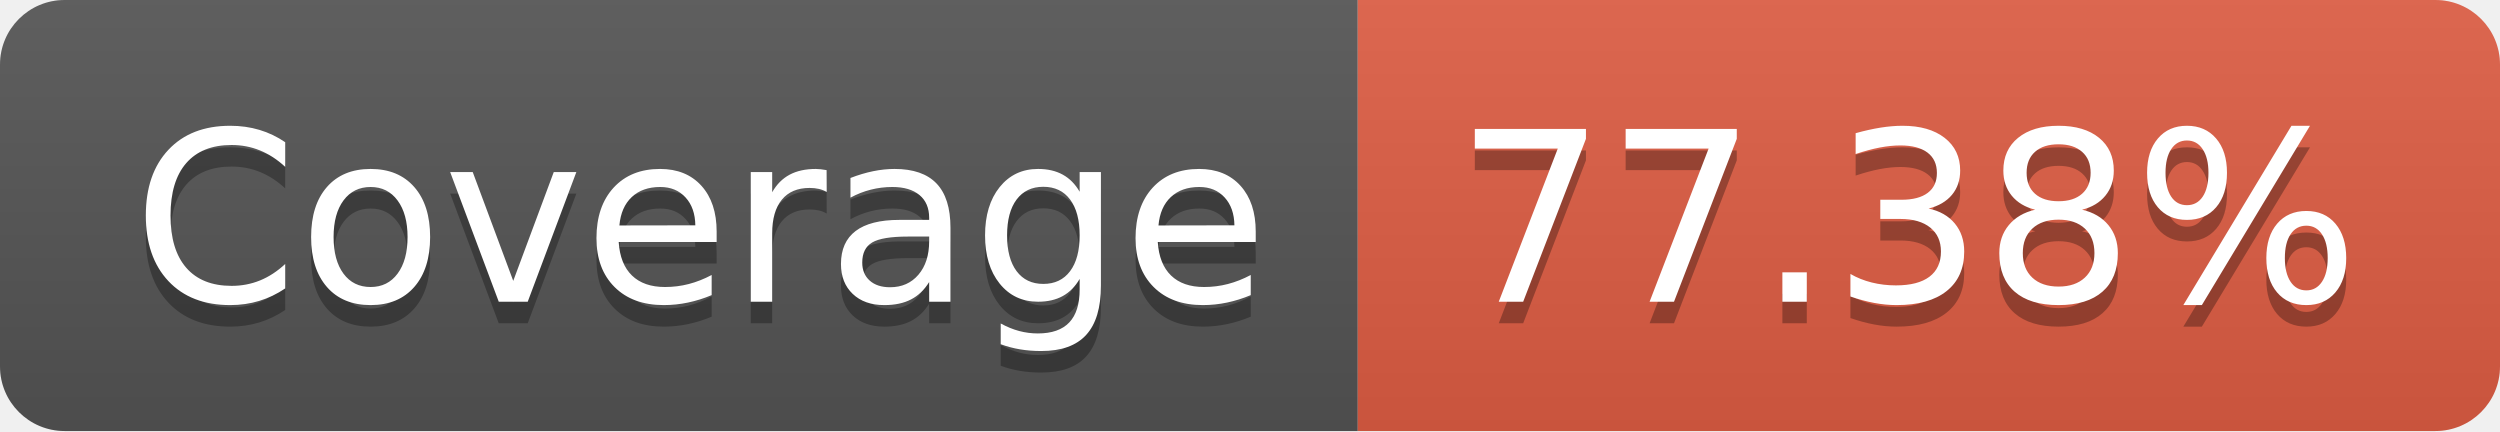
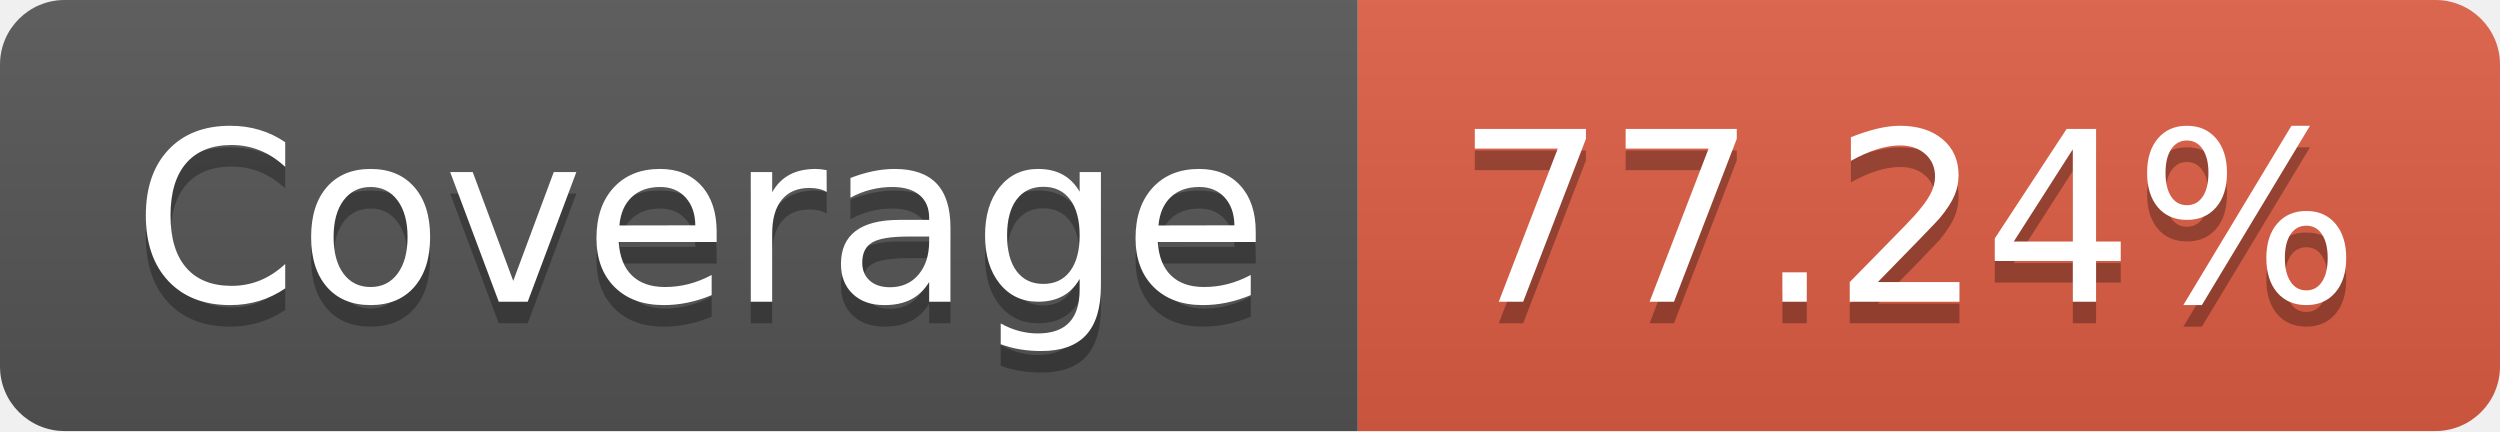
- <svg xmlns="http://www.w3.org/2000/svg" width="116" height="20" role="img" aria-label="Coverage: 77.38%">
+ <svg xmlns="http://www.w3.org/2000/svg" width="116" height="20" role="img" aria-label="Coverage: 77.24%">
  <linearGradient id="s" x2="0" y2="100%">
    <stop offset="0" stop-color="#bbb" stop-opacity=".1" />
    <stop offset="1" stop-opacity=".1" />
  </linearGradient>
  <clipPath id="r">
    <rect width="116" height="20" rx="3" fill="#fff" />
  </clipPath>
  <g clip-path="url(#r)">
    <rect width="63" height="20" fill="#555" />
    <rect x="63" width="53" height="20" fill="#e05d44" />
    <rect width="116" height="20" fill="url(#s)" />
  </g>
  <g fill="#fff" text-anchor="middle" font-family="Verdana,Geneva,DejaVu Sans,sans-serif" text-rendering="geometricPrecision" font-size="110">
    <text aria-hidden="true" x="325" y="150" fill="#010101" fill-opacity=".3" transform="scale(.1)" textLength="530">Coverage</text>
    <text x="325" y="140" transform="scale(.1)" fill="#fff" textLength="530">Coverage</text>
-     <text aria-hidden="true" x="885" y="150" fill="#010101" fill-opacity=".3" transform="scale(.1)" textLength="430">77.38%</text>
-     <text x="885" y="140" transform="scale(.1)" fill="#fff" textLength="430">77.38%</text>
+     <text aria-hidden="true" x="885" y="150" fill="#010101" fill-opacity=".3" transform="scale(.1)" textLength="430">77.24%</text>
+     <text x="885" y="140" transform="scale(.1)" fill="#fff" textLength="430">77.24%</text>
  </g>
</svg>
